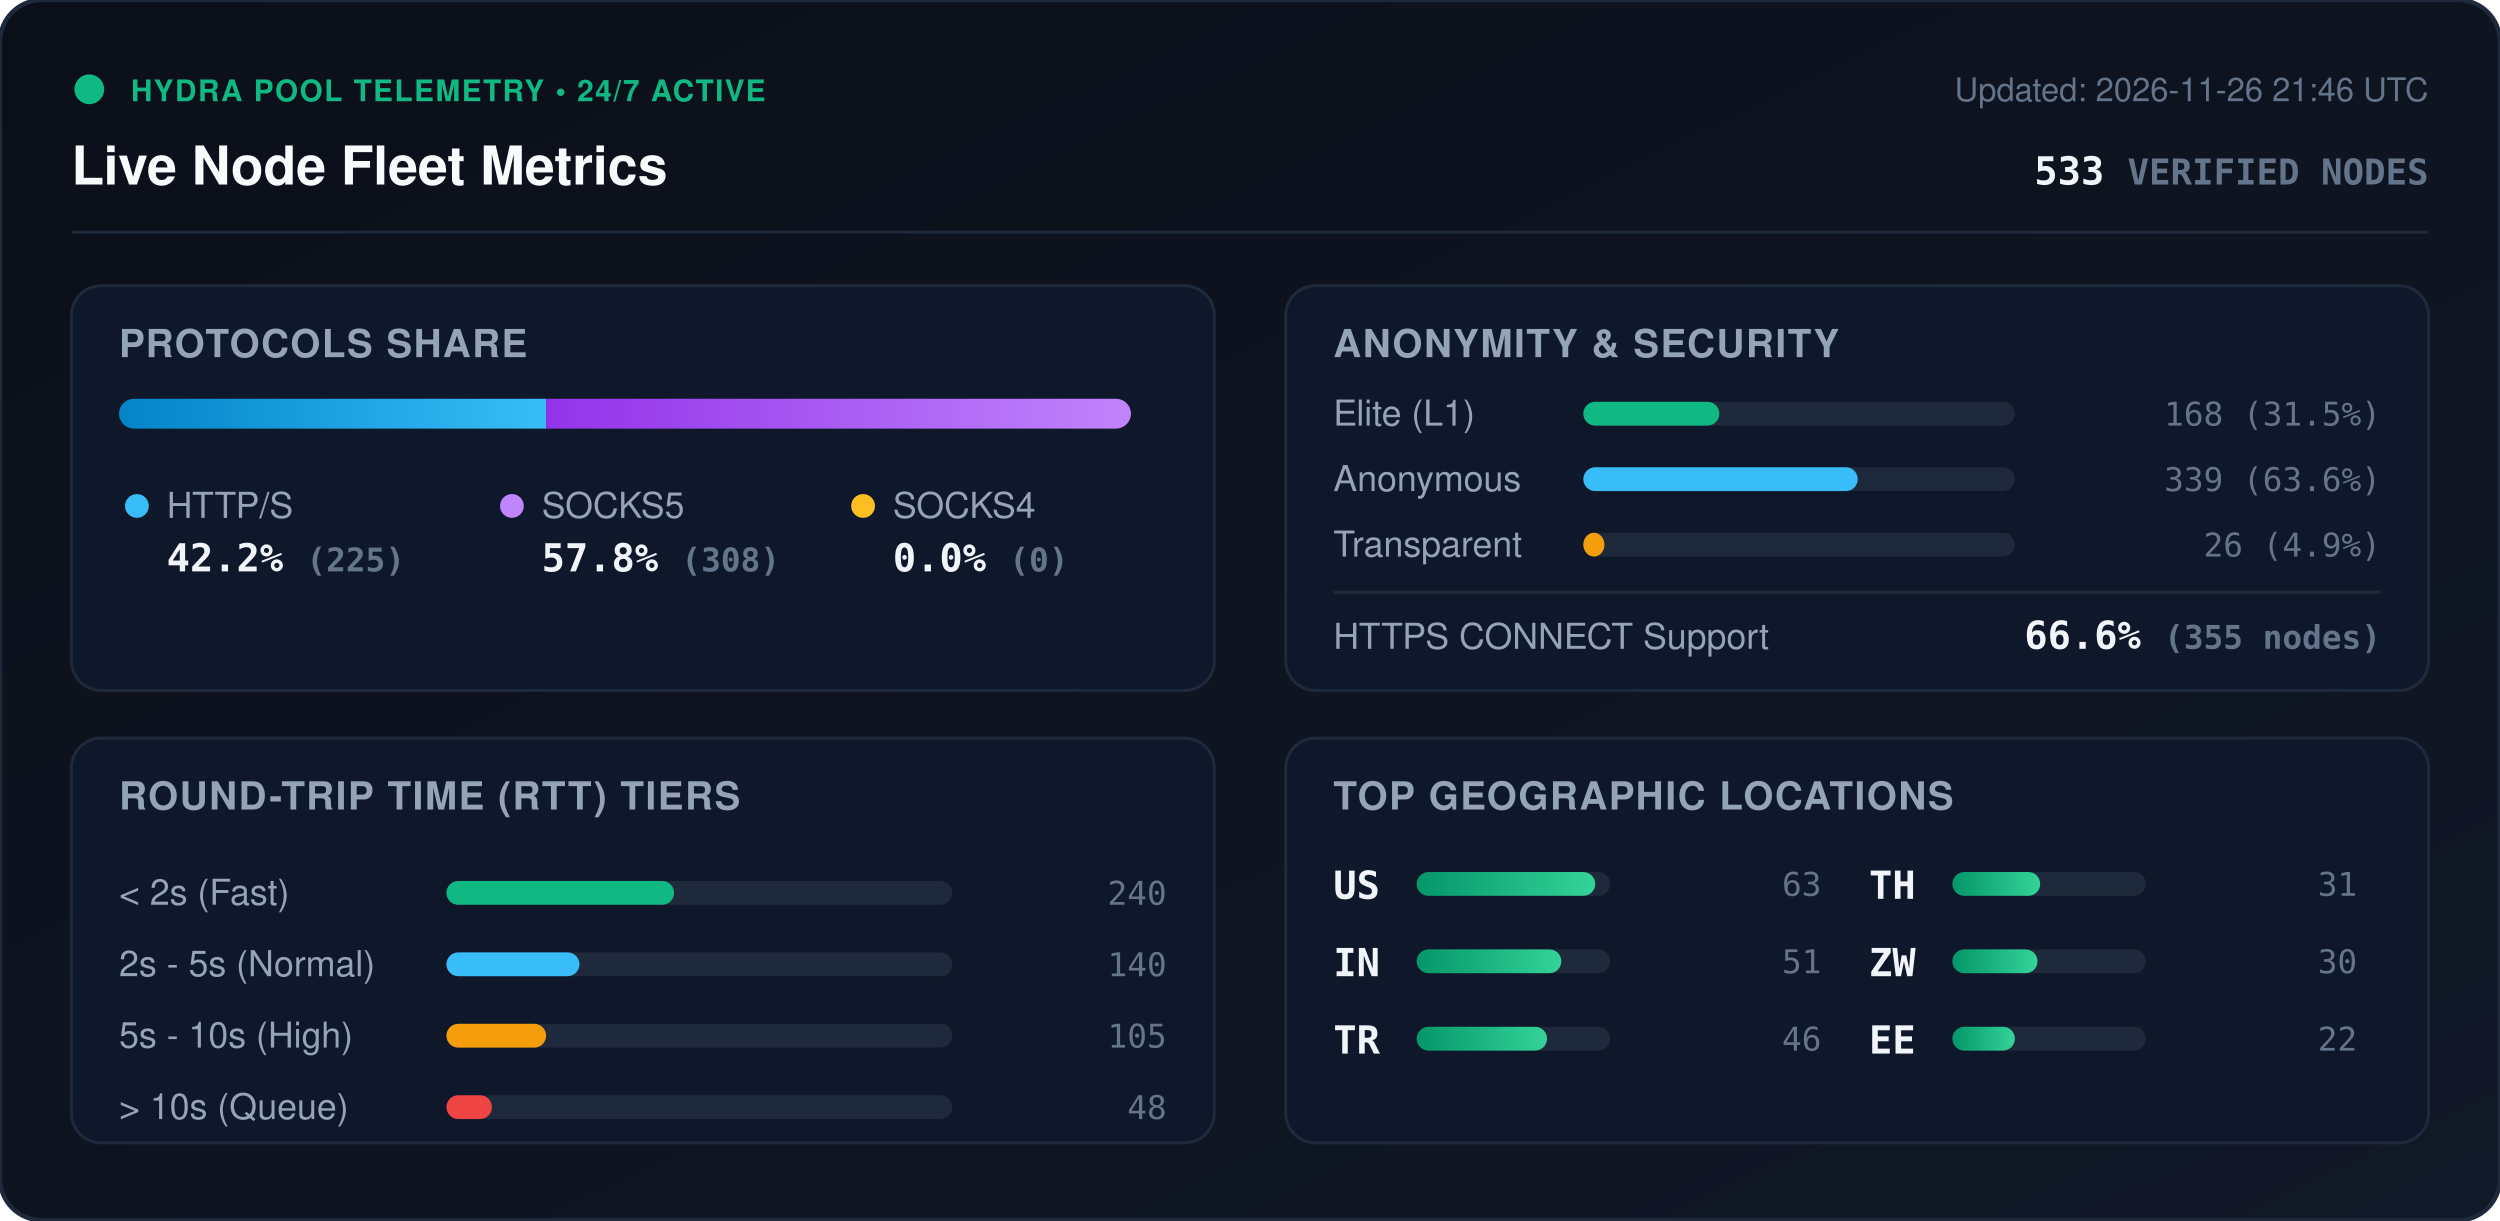
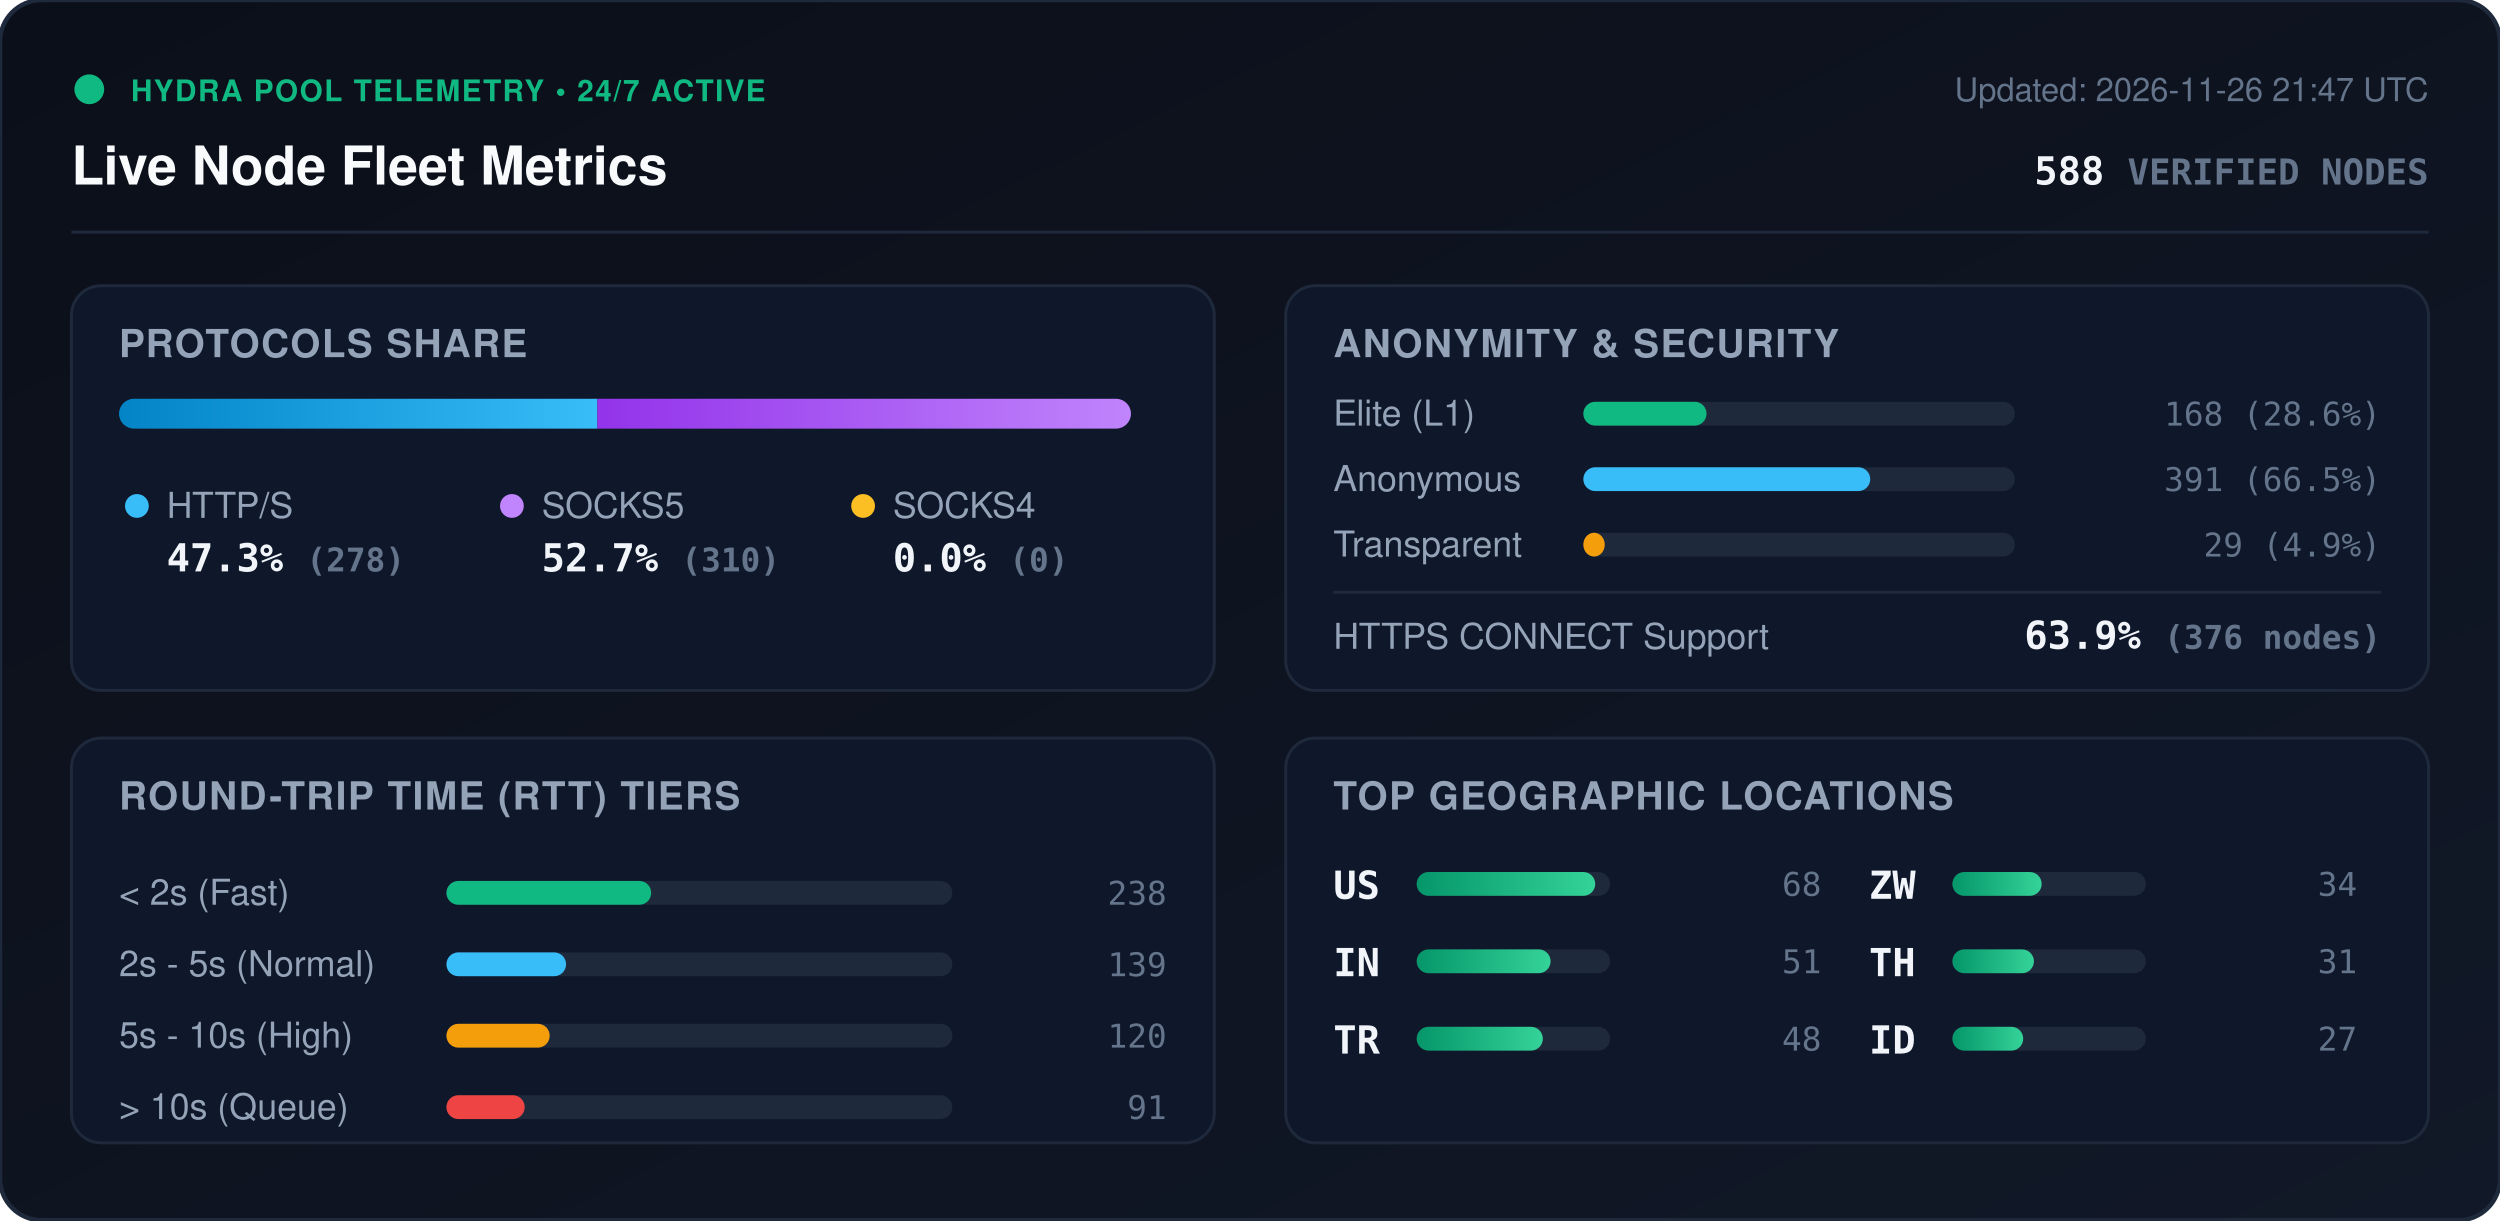
<svg xmlns="http://www.w3.org/2000/svg" viewBox="0 0 840 410" width="840" height="410" style="max-width: 100%; height: auto;">
  <defs>
    <linearGradient id="bg" x1="0%" y1="0%" x2="100%" y2="100%">
      <stop offset="0%" stop-color="#0b0f19" />
      <stop offset="100%" stop-color="#111827" />
    </linearGradient>
    <linearGradient id="bar-http" x1="0%" y1="0%" x2="100%" y2="0%">
      <stop offset="0%" stop-color="#0284c7" />
      <stop offset="100%" stop-color="#38bdf8" />
    </linearGradient>
    <linearGradient id="bar-socks5" x1="0%" y1="0%" x2="100%" y2="0%">
      <stop offset="0%" stop-color="#9333ea" />
      <stop offset="100%" stop-color="#c084fc" />
    </linearGradient>
    <linearGradient id="bar-socks4" x1="0%" y1="0%" x2="100%" y2="0%">
      <stop offset="0%" stop-color="#d97706" />
      <stop offset="100%" stop-color="#fbbf24" />
    </linearGradient>
    <linearGradient id="bar-green" x1="0%" y1="0%" x2="100%" y2="0%">
      <stop offset="0%" stop-color="#059669" />
      <stop offset="100%" stop-color="#34d399" />
    </linearGradient>
    <clipPath id="prog-track-clip">
      <rect width="340.0" height="10" rx="5" />
    </clipPath>
    <style>
      .title { font: 700 18px -apple-system, BlinkMacSystemFont, 'Segoe UI', Helvetica, Arial, sans-serif; fill: #f8fafc; }
      .sub { font: 500 11px -apple-system, BlinkMacSystemFont, 'Segoe UI', Helvetica, Arial, sans-serif; fill: #64748b; }
      .section-hdr { font: 600 13px -apple-system, BlinkMacSystemFont, 'Segoe UI', Helvetica, Arial, sans-serif; fill: #94a3b8; letter-spacing: 0.5px; }
      .metric-val { font: 700 13px -apple-system, BlinkMacSystemFont, 'Segoe UI', Helvetica, Arial, sans-serif; fill: #f1f5f9; }
      .metric-lbl { font: 500 12px -apple-system, BlinkMacSystemFont, 'Segoe UI', Helvetica, Arial, sans-serif; fill: #94a3b8; }
      .badge-txt { font: 700 10px -apple-system, BlinkMacSystemFont, 'Segoe UI', Helvetica, Arial, sans-serif; fill: #10b981; letter-spacing: 0.5px; }
      .mono { font-family: ui-monospace, SFMono-Regular, Menlo, Monaco, Consolas, monospace; }
      .pulse { animation: beacon 2s infinite ease-in-out; }
      @keyframes beacon { 0%, 100% { opacity: 1; } 50% { opacity: 0.35; } }
    </style>
  </defs>
  <rect width="840" height="410" rx="14" fill="url(#bg)" stroke="#1e293b" stroke-width="1.5" />
  <g transform="translate(24, 24)">
    <circle cx="6" cy="6" r="5" fill="#10b981" class="pulse" />
    <text x="20" y="10" class="badge-txt">HYDRA POOL TELEMETRY • 24/7 ACTIVE</text>
    <text x="0" y="38" class="title">Live Node Fleet Metrics</text>
-     <text x="792" y="10" text-anchor="end" class="sub">Updated: 2026-11-26 21:46 UTC</text>
-     <text x="792" y="38" text-anchor="end" class="metric-val mono" fill="#38bdf8">533 <tspan font-size="12" fill="#64748b">VERIFIED NODES</tspan>
+     <text x="792" y="10" text-anchor="end" class="sub">Updated: 2026-11-26 21:47 UTC</text>
+     <text x="792" y="38" text-anchor="end" class="metric-val mono" fill="#38bdf8">588 <tspan font-size="12" fill="#64748b">VERIFIED NODES</tspan>
    </text>
  </g>
  <line x1="24" y1="78" x2="816" y2="78" stroke="#1e293b" stroke-width="1" />
  <g transform="translate(24, 96)">
    <rect width="384" height="136" rx="10" fill="#0f172a" stroke="#1e293b" />
    <text x="16" y="24" class="section-hdr">PROTOCOLS SHARE</text>
    <g transform="translate(16, 38)">
      <rect width="340.0" height="10" rx="5" fill="#1e293b" />
      <g clip-path="url(#prog-track-clip)">
-         <rect x="0" width="143.5" height="10" fill="url(#bar-http)" />
-         <rect x="143.5" width="196.5" height="10" fill="url(#bar-socks5)" />
+         <rect x="0" width="160.7" height="10" fill="url(#bar-http)" />
+         <rect x="160.7" width="179.3" height="10" fill="url(#bar-socks5)" />
        <rect x="340.0" width="0.0" height="10" fill="url(#bar-socks4)" />
      </g>
    </g>
    <g transform="translate(16, 68)">
      <circle cx="6" cy="6" r="4" fill="#38bdf8" />
      <text x="16" y="10" class="metric-lbl">HTTP/S</text>
-       <text x="16" y="28" class="metric-val mono">42.2% <tspan font-size="11" fill="#64748b">(225)</tspan>
+       <text x="16" y="28" class="metric-val mono">47.3% <tspan font-size="11" fill="#64748b">(278)</tspan>
      </text>
      <circle cx="132" cy="6" r="4" fill="#c084fc" />
      <text x="142" y="10" class="metric-lbl">SOCKS5</text>
-       <text x="142" y="28" class="metric-val mono">57.8% <tspan font-size="11" fill="#64748b">(308)</tspan>
+       <text x="142" y="28" class="metric-val mono">52.7% <tspan font-size="11" fill="#64748b">(310)</tspan>
      </text>
      <circle cx="250" cy="6" r="4" fill="#fbbf24" />
      <text x="260" y="10" class="metric-lbl">SOCKS4</text>
      <text x="260" y="28" class="metric-val mono">0.0% <tspan font-size="11" fill="#64748b">(0)</tspan>
      </text>
    </g>
  </g>
  <g transform="translate(432, 96)">
    <rect width="384" height="136" rx="10" fill="#0f172a" stroke="#1e293b" />
    <text x="16" y="24" class="section-hdr">ANONYMITY &amp; SECURITY</text>
    <text x="16" y="47" class="metric-lbl">Elite (L1)</text>
    <rect x="100" y="39" width="145.0" height="8" rx="4" fill="#1e293b" />
-     <rect x="100" y="39" width="45.7" height="8" rx="4" fill="#10b981" />
-     <text x="368" y="47" text-anchor="end" class="mono sub" fill="#e2e8f0">168 (31.5%)</text>
+     <rect x="100" y="39" width="41.4" height="8" rx="4" fill="#10b981" />
+     <text x="368" y="47" text-anchor="end" class="mono sub" fill="#e2e8f0">168 (28.6%)</text>
    <text x="16" y="69" class="metric-lbl">Anonymous</text>
    <rect x="100" y="61" width="145.0" height="8" rx="4" fill="#1e293b" />
-     <rect x="100" y="61" width="92.2" height="8" rx="4" fill="#38bdf8" />
-     <text x="368" y="69" text-anchor="end" class="mono sub" fill="#e2e8f0">339 (63.6%)</text>
+     <rect x="100" y="61" width="96.4" height="8" rx="4" fill="#38bdf8" />
+     <text x="368" y="69" text-anchor="end" class="mono sub" fill="#e2e8f0">391 (66.5%)</text>
    <text x="16" y="91" class="metric-lbl">Transparent</text>
    <rect x="100" y="83" width="145.0" height="8" rx="4" fill="#1e293b" />
-     <rect x="100" y="83" width="7.1" height="8" rx="4" fill="#f59e0b" />
-     <text x="368" y="91" text-anchor="end" class="mono sub" fill="#e2e8f0">26 (4.9%)</text>
+     <rect x="100" y="83" width="7.2" height="8" rx="4" fill="#f59e0b" />
+     <text x="368" y="91" text-anchor="end" class="mono sub" fill="#e2e8f0">29 (4.9%)</text>
    <line x1="16" y1="103" x2="368" y2="103" stroke="#1e293b" stroke-width="1" />
    <text x="16" y="122" class="metric-lbl">HTTPS CONNECT Support</text>
-     <text x="368" y="122" text-anchor="end" class="metric-val mono" fill="#34d399">66.6% <tspan font-size="11" fill="#64748b">(355 nodes)</tspan>
+     <text x="368" y="122" text-anchor="end" class="metric-val mono" fill="#34d399">63.9% <tspan font-size="11" fill="#64748b">(376 nodes)</tspan>
    </text>
  </g>
  <g transform="translate(24, 248)">
    <rect width="384" height="136" rx="10" fill="#0f172a" stroke="#1e293b" />
    <text x="16" y="24" class="section-hdr">ROUND-TRIP TIME (RTT) TIERS</text>
    <g transform="translate(16, 42)">
      <text x="0" y="14" class="metric-lbl">&lt; 2s (Fast)</text>
      <rect x="110" y="6" width="170" height="8" rx="4" fill="#1e293b" />
-       <rect x="110" y="6" width="76.5" height="8" rx="4" fill="#10b981" />
-       <text x="352" y="14" text-anchor="end" class="mono sub">240</text>
+       <rect x="110" y="6" width="68.8" height="8" rx="4" fill="#10b981" />
+       <text x="352" y="14" text-anchor="end" class="mono sub">238</text>
      <text x="0" y="38" class="metric-lbl">2s - 5s (Normal)</text>
      <rect x="110" y="30" width="170" height="8" rx="4" fill="#1e293b" />
-       <rect x="110" y="30" width="44.7" height="8" rx="4" fill="#38bdf8" />
-       <text x="352" y="38" text-anchor="end" class="mono sub">140</text>
+       <rect x="110" y="30" width="40.2" height="8" rx="4" fill="#38bdf8" />
+       <text x="352" y="38" text-anchor="end" class="mono sub">139</text>
      <text x="0" y="62" class="metric-lbl">5s - 10s (High)</text>
      <rect x="110" y="54" width="170" height="8" rx="4" fill="#1e293b" />
-       <rect x="110" y="54" width="33.5" height="8" rx="4" fill="#f59e0b" />
-       <text x="352" y="62" text-anchor="end" class="mono sub">105</text>
+       <rect x="110" y="54" width="34.7" height="8" rx="4" fill="#f59e0b" />
+       <text x="352" y="62" text-anchor="end" class="mono sub">120</text>
      <text x="0" y="86" class="metric-lbl">&gt; 10s (Queue)</text>
      <rect x="110" y="78" width="170" height="8" rx="4" fill="#1e293b" />
-       <rect x="110" y="78" width="15.3" height="8" rx="4" fill="#ef4444" />
-       <text x="352" y="86" text-anchor="end" class="mono sub">48</text>
+       <rect x="110" y="78" width="26.3" height="8" rx="4" fill="#ef4444" />
+       <text x="352" y="86" text-anchor="end" class="mono sub">91</text>
    </g>
  </g>
  <g transform="translate(432, 248)">
    <rect width="384" height="136" rx="10" fill="#0f172a" stroke="#1e293b" />
    <text x="16" y="24" class="section-hdr">TOP GEOGRAPHIC LOCATIONS</text>
    <g transform="translate(16, 42)">
      <g transform="translate(0, 0)">
        <text x="0" y="12" class="mono metric-val" font-size="12">US</text>
        <rect x="28" y="3" width="65" height="8" rx="4" fill="#1e293b" />
        <rect x="28" y="3" width="60.0" height="8" rx="4" fill="url(#bar-green)" />
-         <text x="164" y="11" text-anchor="end" class="mono sub">63</text>
+         <text x="164" y="11" text-anchor="end" class="mono sub">68</text>
      </g>
      <g transform="translate(0, 26)">
        <text x="0" y="12" class="mono metric-val" font-size="12">IN</text>
        <rect x="28" y="3" width="65" height="8" rx="4" fill="#1e293b" />
-         <rect x="28" y="3" width="48.6" height="8" rx="4" fill="url(#bar-green)" />
+         <rect x="28" y="3" width="45.0" height="8" rx="4" fill="url(#bar-green)" />
        <text x="164" y="11" text-anchor="end" class="mono sub">51</text>
      </g>
      <g transform="translate(0, 52)">
        <text x="0" y="12" class="mono metric-val" font-size="12">TR</text>
        <rect x="28" y="3" width="65" height="8" rx="4" fill="#1e293b" />
-         <rect x="28" y="3" width="43.8" height="8" rx="4" fill="url(#bar-green)" />
-         <text x="164" y="11" text-anchor="end" class="mono sub">46</text>
+         <rect x="28" y="3" width="42.4" height="8" rx="4" fill="url(#bar-green)" />
+         <text x="164" y="11" text-anchor="end" class="mono sub">48</text>
      </g>
      <g transform="translate(180, 0)">
+         <text x="0" y="12" class="mono metric-val" font-size="12">ZW</text>
+         <rect x="28" y="3" width="65" height="8" rx="4" fill="#1e293b" />
+         <rect x="28" y="3" width="30.0" height="8" rx="4" fill="url(#bar-green)" />
+         <text x="164" y="11" text-anchor="end" class="mono sub">34</text>
+       </g>
+       <g transform="translate(180, 26)">
        <text x="0" y="12" class="mono metric-val" font-size="12">TH</text>
        <rect x="28" y="3" width="65" height="8" rx="4" fill="#1e293b" />
-         <rect x="28" y="3" width="29.5" height="8" rx="4" fill="url(#bar-green)" />
+         <rect x="28" y="3" width="27.4" height="8" rx="4" fill="url(#bar-green)" />
        <text x="164" y="11" text-anchor="end" class="mono sub">31</text>
      </g>
-       <g transform="translate(180, 26)">
-         <text x="0" y="12" class="mono metric-val" font-size="12">ZW</text>
+       <g transform="translate(180, 52)">
+         <text x="0" y="12" class="mono metric-val" font-size="12">ID</text>
        <rect x="28" y="3" width="65" height="8" rx="4" fill="#1e293b" />
-         <rect x="28" y="3" width="28.6" height="8" rx="4" fill="url(#bar-green)" />
-         <text x="164" y="11" text-anchor="end" class="mono sub">30</text>
-       </g>
-       <g transform="translate(180, 52)">
-         <text x="0" y="12" class="mono metric-val" font-size="12">EE</text>
-         <rect x="28" y="3" width="65" height="8" rx="4" fill="#1e293b" />
-         <rect x="28" y="3" width="21.0" height="8" rx="4" fill="url(#bar-green)" />
-         <text x="164" y="11" text-anchor="end" class="mono sub">22</text>
+         <rect x="28" y="3" width="23.8" height="8" rx="4" fill="url(#bar-green)" />
+         <text x="164" y="11" text-anchor="end" class="mono sub">27</text>
      </g>
    </g>
  </g>
</svg>
